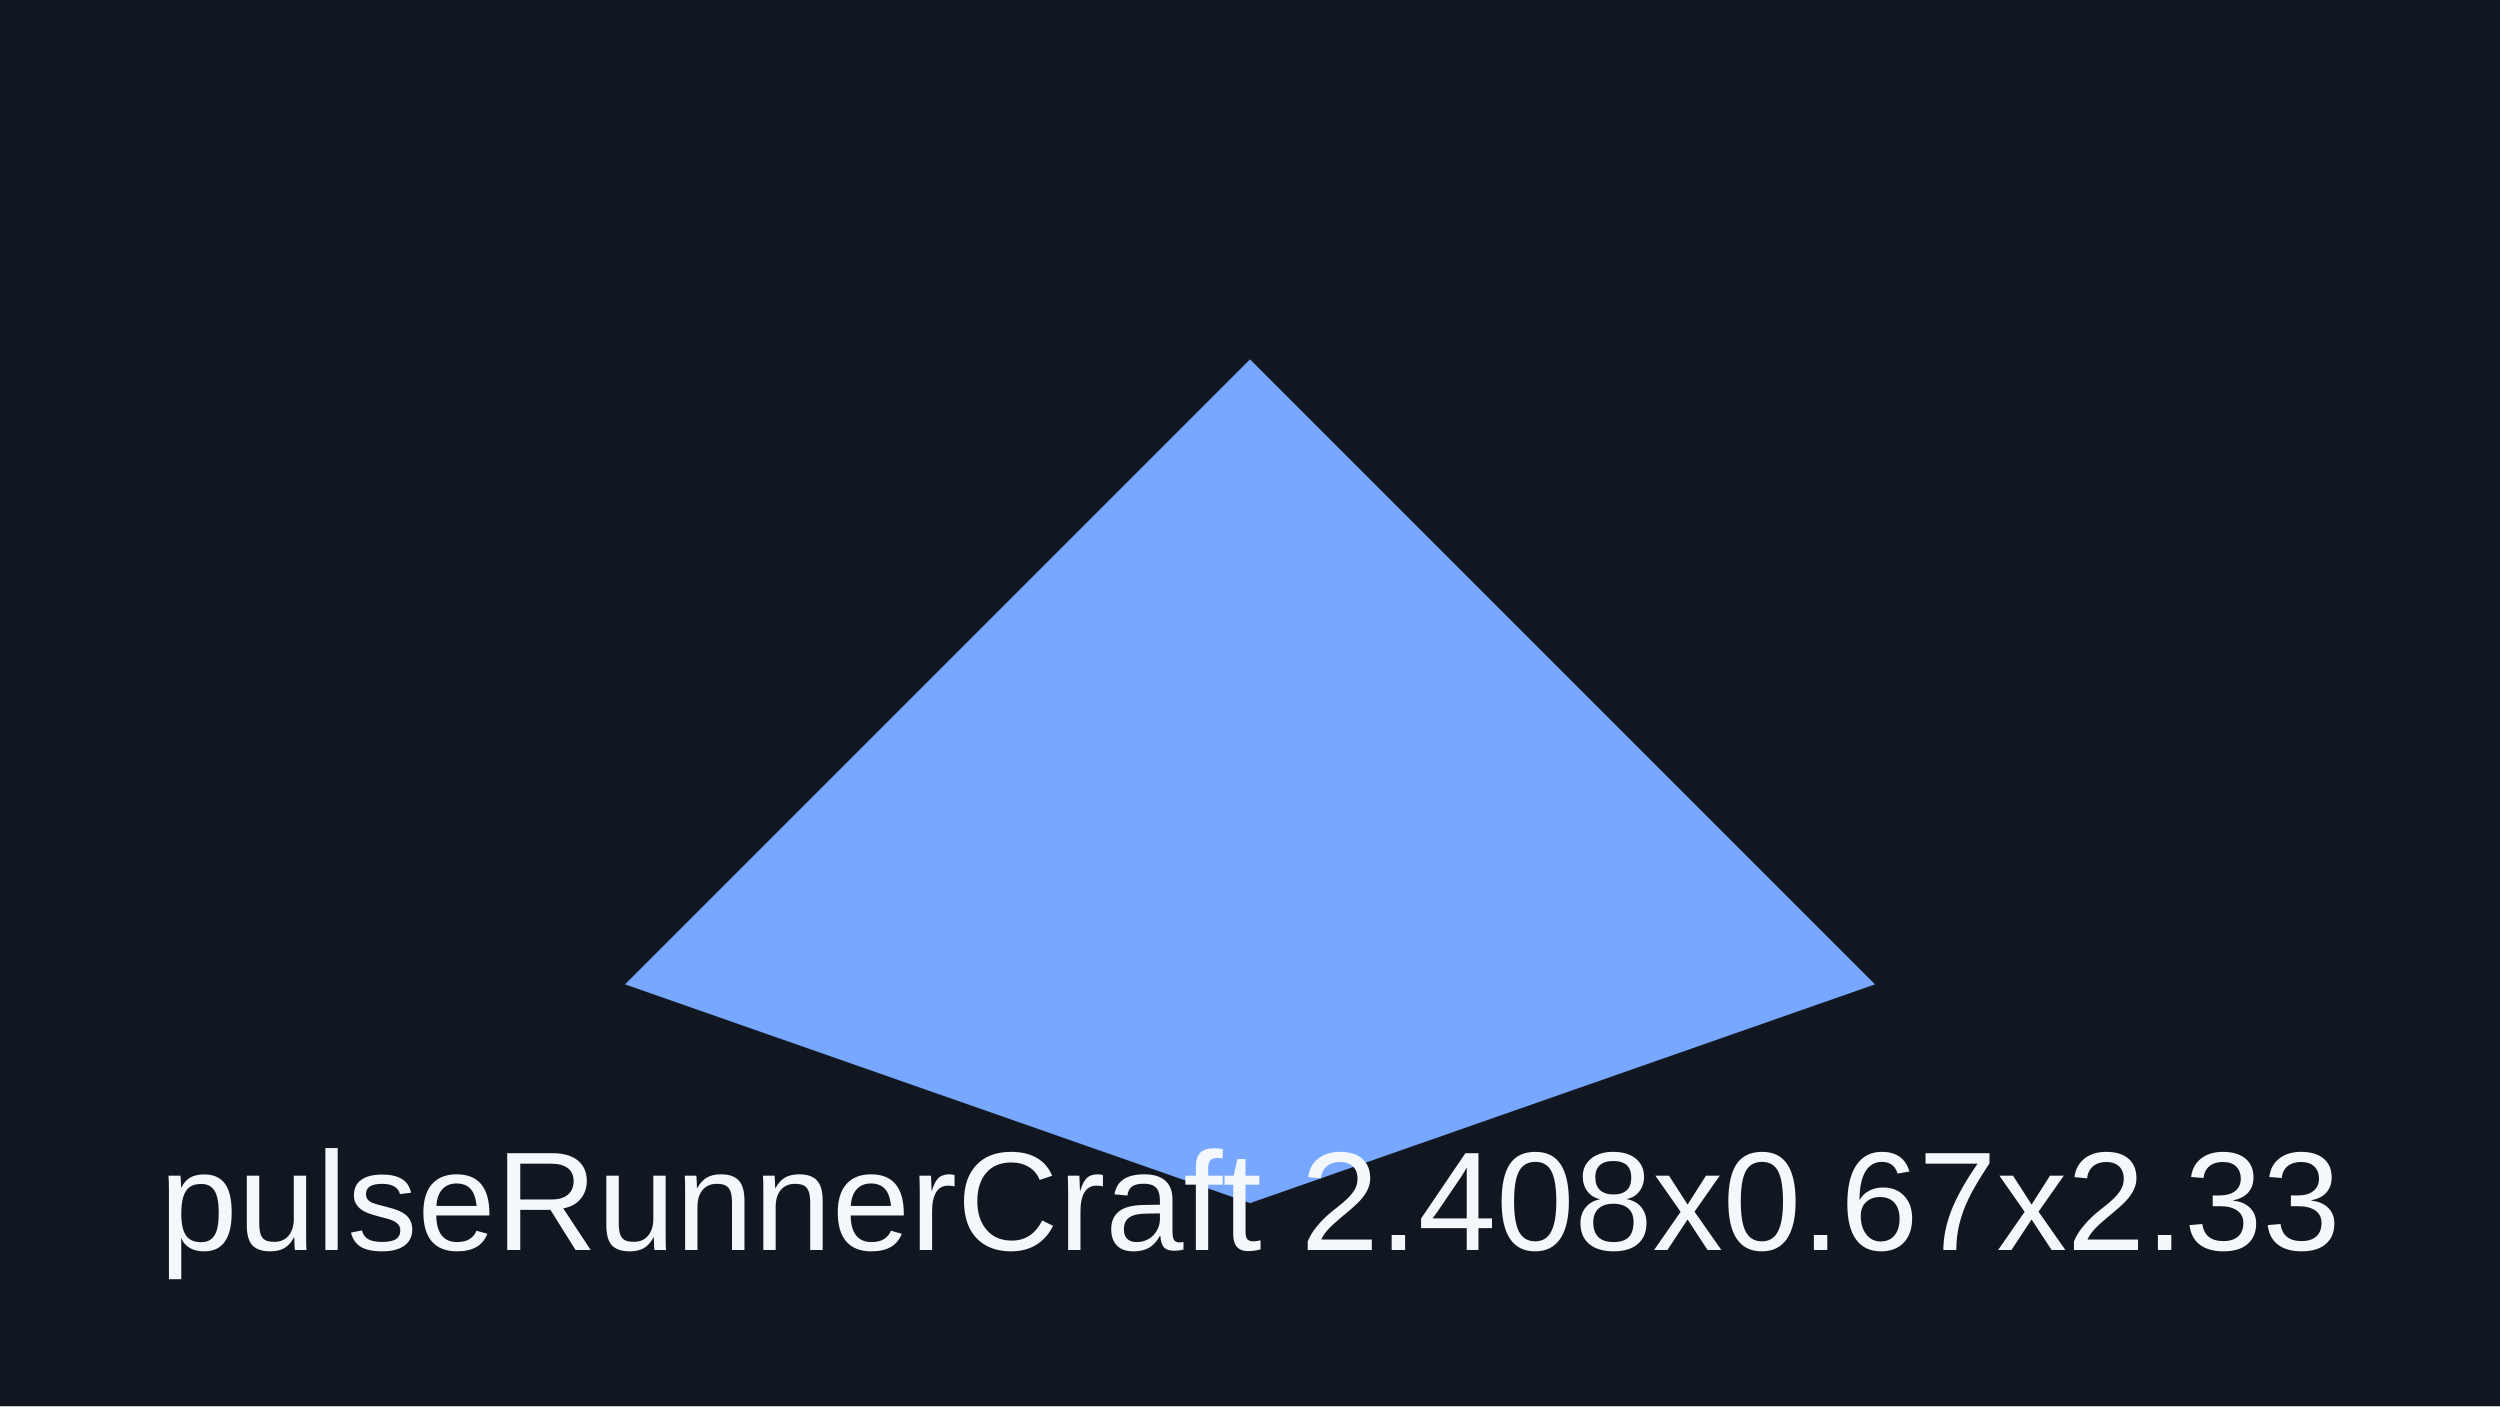
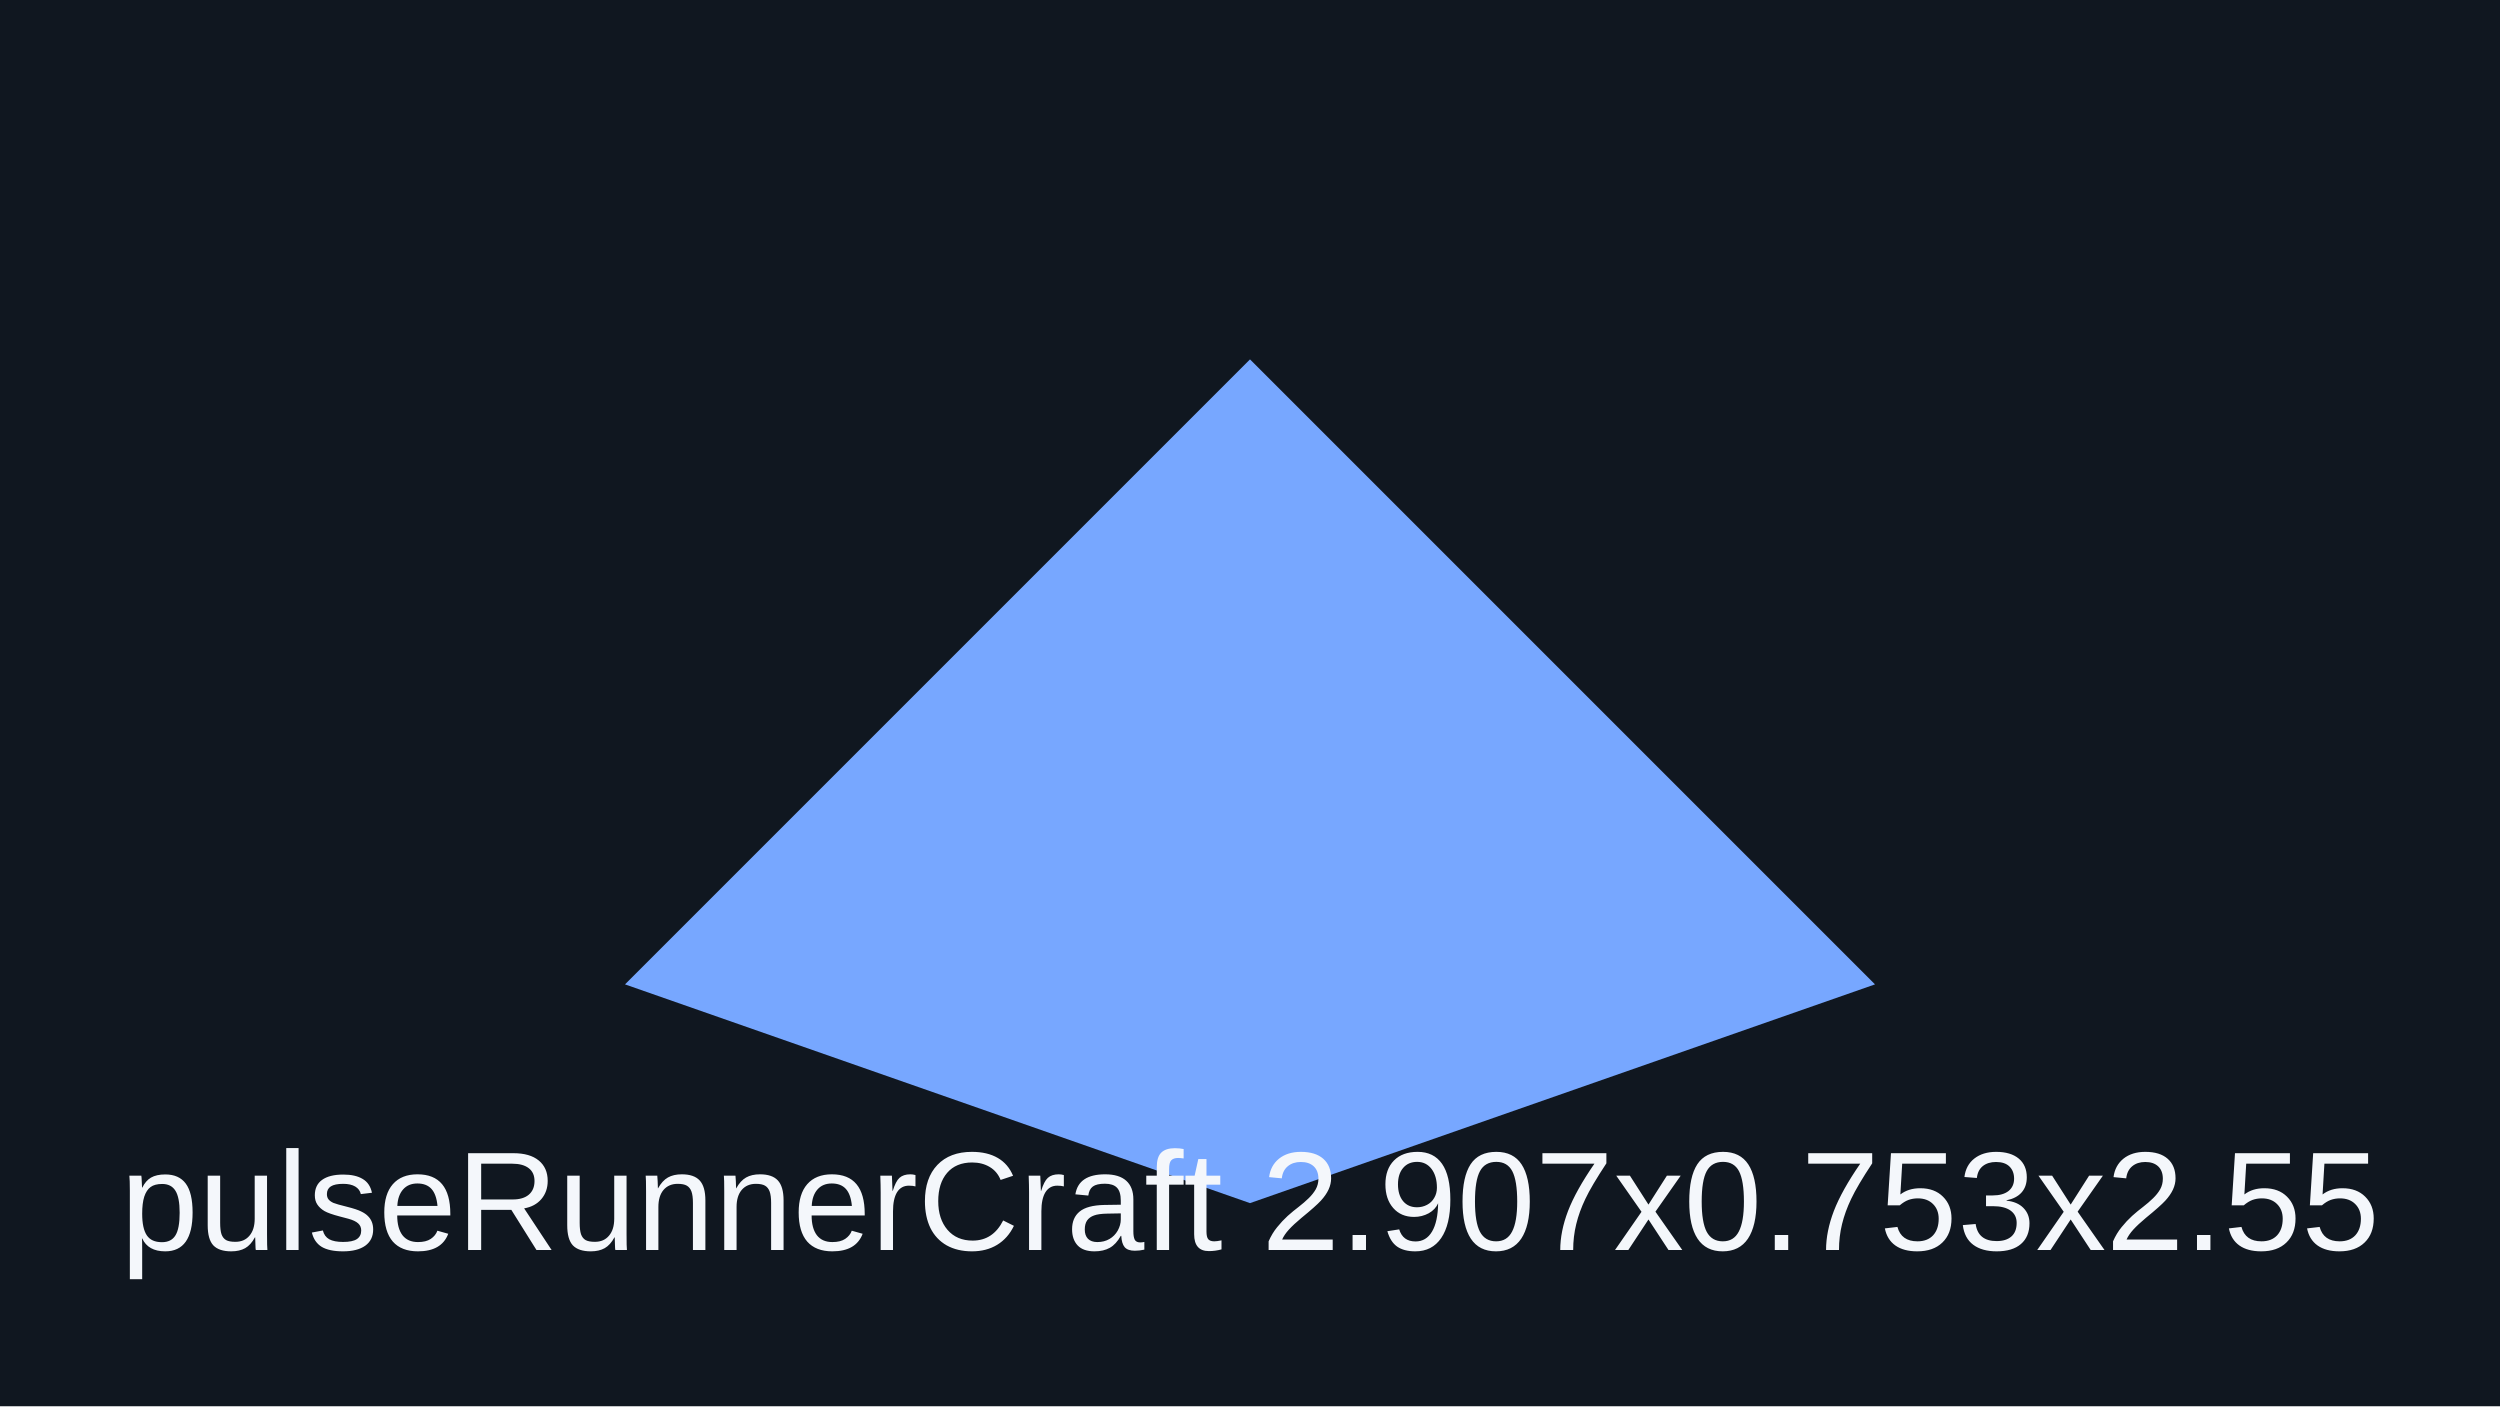
<svg xmlns="http://www.w3.org/2000/svg" viewBox="0 0 320 180">
  <rect width="320" height="180" fill="#101720" />
  <path d="M80 126 160 46l80 80-80 28z" fill="#77a7ff" />
-   <text x="160" y="160" text-anchor="middle" font-family="Arial" font-size="18" fill="#f4f7fb">pulseRunnerCraft 2.408x0.67x2.33</text>
+   <text x="160" y="160" text-anchor="middle" font-family="Arial" font-size="18" fill="#f4f7fb">pulseRunnerCraft 2.907x0.753x2.55</text>
</svg>
